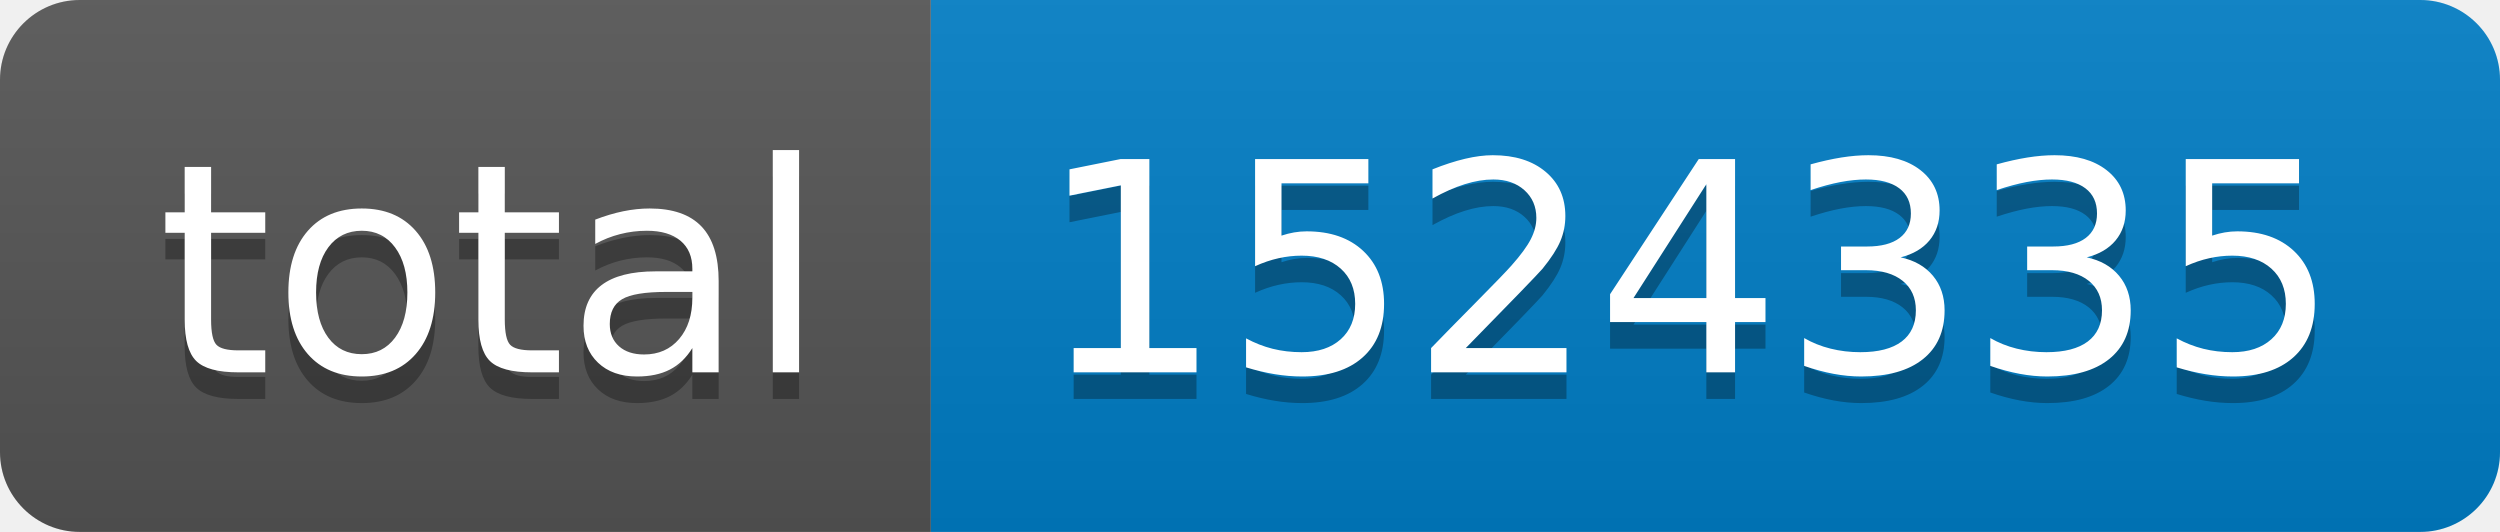
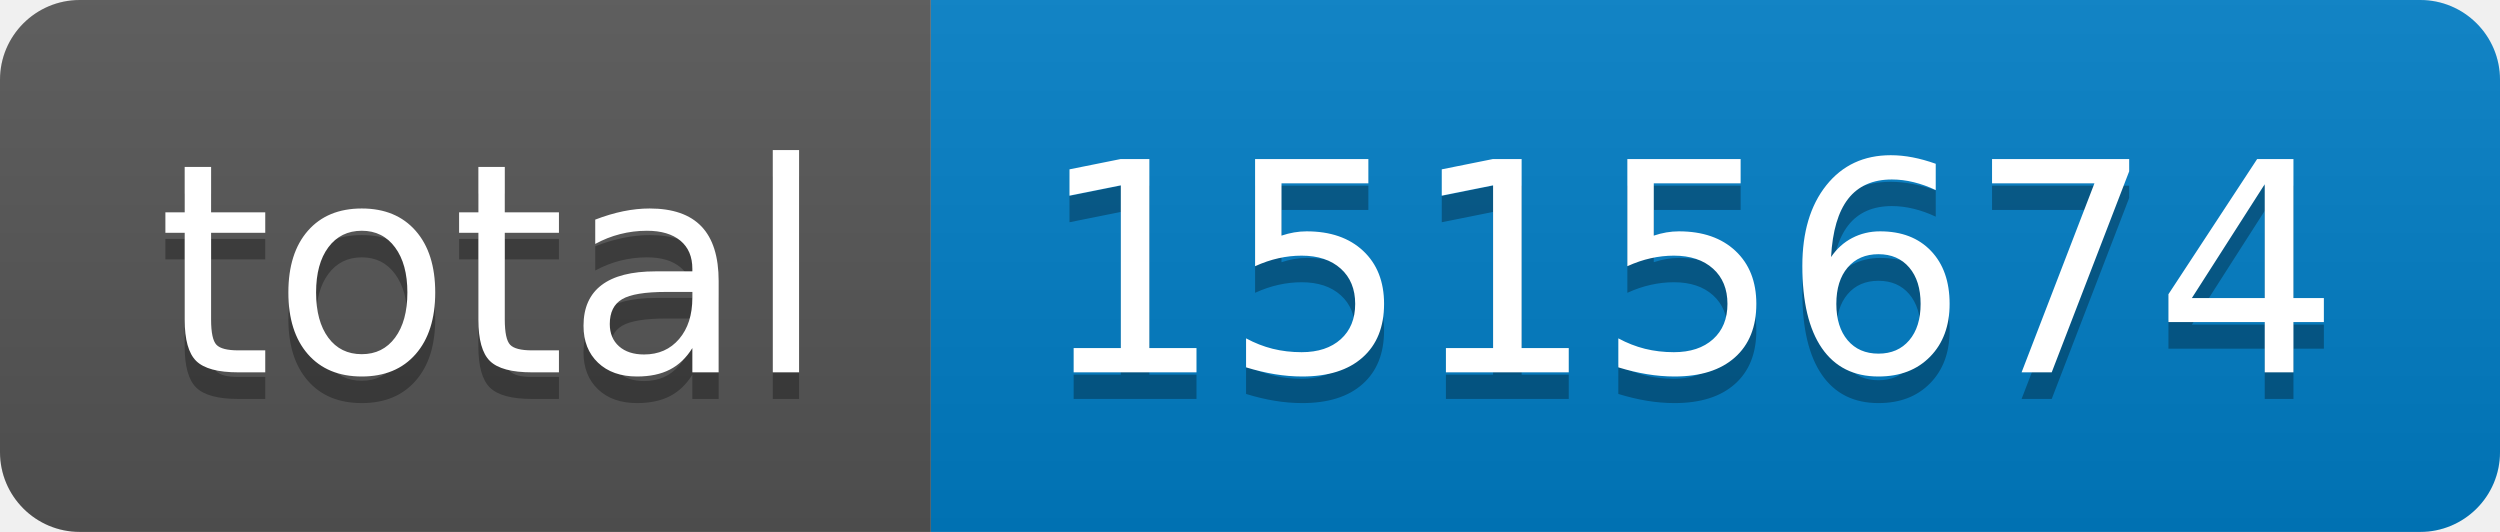
- <svg xmlns="http://www.w3.org/2000/svg" width="94" height="20" role="img" aria-label="total: 1524335">
+ <svg xmlns="http://www.w3.org/2000/svg" width="94" height="20" role="img" aria-label="total: 1515674">
  <linearGradient id="s" x2="0" y2="100%">
    <stop offset="0" stop-color="#bbb" stop-opacity=".1" />
    <stop offset="1" stop-opacity=".1" />
  </linearGradient>
  <clipPath id="r">
    <rect width="94" height="20" rx="3" fill="#fff" />
  </clipPath>
  <g clip-path="url(#r)">
    <rect width="35" height="20" fill="#555" />
    <rect x="35" width="59" height="20" fill="#007ec6" />
    <rect width="94" height="20" fill="url(#s)" />
  </g>
  <g fill="#fff" text-anchor="middle" font-family="Verdana,Geneva,DejaVu Sans,sans-serif" text-rendering="geometricPrecision" font-size="110">
    <text aria-hidden="true" x="185" y="150" fill="#010101" fill-opacity=".3" transform="scale(.1)" textLength="250">total</text>
    <text x="185" y="140" transform="scale(.1)" fill="#fff" textLength="250">total</text>
-     <text aria-hidden="true" x="635" y="150" fill="#010101" fill-opacity=".3" transform="scale(.1)" textLength="490">1524335</text>
-     <text x="635" y="140" transform="scale(.1)" fill="#fff" textLength="490">1524335</text>
+     <text aria-hidden="true" x="635" y="150" fill="#010101" fill-opacity=".3" transform="scale(.1)" textLength="490">1515674</text>
+     <text x="635" y="140" transform="scale(.1)" fill="#fff" textLength="490">1515674</text>
  </g>
</svg>
